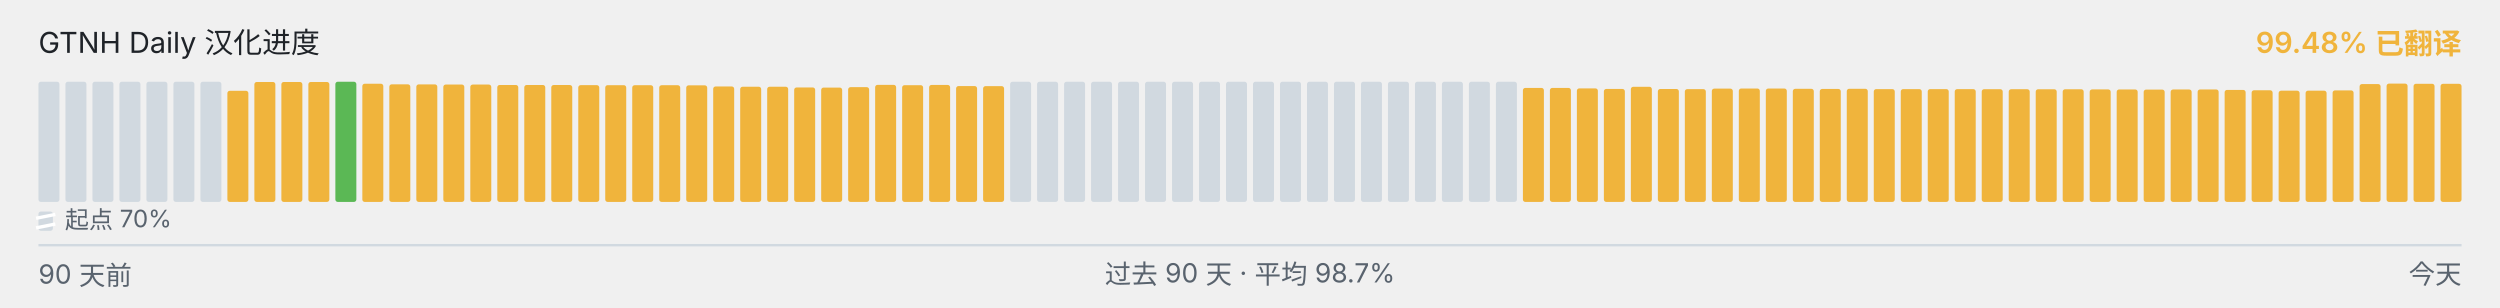
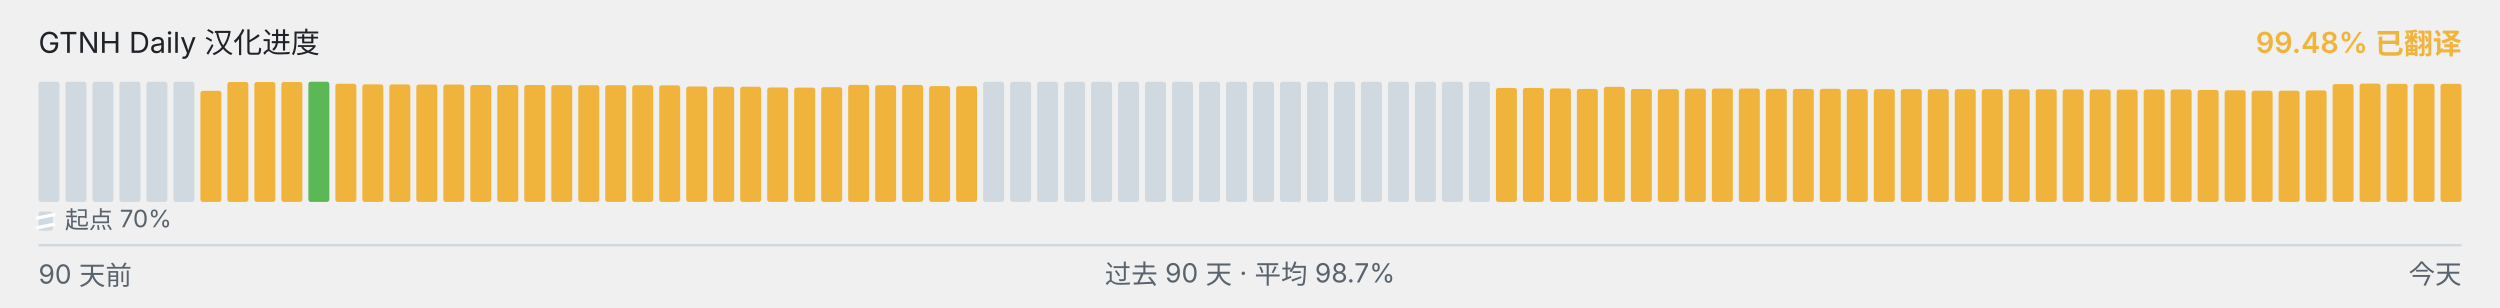
<svg xmlns="http://www.w3.org/2000/svg" viewBox="0 0 1040 128" width="1040" height="128" role="img" aria-label="GTNH Daily 汉化进度">
  <g font-family="-apple-system, BlinkMacSystemFont, &quot;Segoe UI&quot;, &quot;PingFang SC&quot;, &quot;Hiragino Sans GB&quot;, &quot;Microsoft YaHei&quot;, &quot;Source Han Sans SC&quot;, sans-serif" font-size="12">
    <text x="16" y="22" fill="#1f2328">GTNH Daily 汉化进度</text>
    <text x="1024" y="22" text-anchor="end" fill="#F0B43C" font-weight="600">99.48% 已翻译</text>
  </g>
  <g>
    <rect x="16.00" y="34.00" width="8.73" height="50.00" rx="1" ry="1" fill="#d1d9e0" />
    <rect x="27.23" y="34.00" width="8.73" height="50.00" rx="1" ry="1" fill="#d1d9e0" />
    <rect x="38.46" y="34.00" width="8.73" height="50.00" rx="1" ry="1" fill="#d1d9e0" />
    <rect x="49.68" y="34.00" width="8.73" height="50.00" rx="1" ry="1" fill="#d1d9e0" />
    <rect x="60.91" y="34.00" width="8.73" height="50.00" rx="1" ry="1" fill="#d1d9e0" />
    <rect x="72.14" y="34.00" width="8.73" height="50.00" rx="1" ry="1" fill="#d1d9e0" />
-     <rect x="83.37" y="34.00" width="8.73" height="50.00" rx="1" ry="1" fill="#d1d9e0" />
-     <rect x="94.59" y="37.77" width="8.73" height="46.23" rx="1" ry="1" fill="#F0B43C" />
+     <rect x="83.37" y="37.77" width="8.73" height="46.23" rx="1" ry="1" fill="#F0B43C" />
+     <rect x="94.59" y="34.10" width="8.73" height="49.90" rx="1" ry="1" fill="#F0B43C" />
    <rect x="105.82" y="34.10" width="8.73" height="49.90" rx="1" ry="1" fill="#F0B43C" />
    <rect x="117.05" y="34.10" width="8.73" height="49.90" rx="1" ry="1" fill="#F0B43C" />
-     <rect x="128.28" y="34.10" width="8.73" height="49.90" rx="1" ry="1" fill="#F0B43C" />
-     <rect x="139.51" y="34.00" width="8.73" height="50.00" rx="1" ry="1" fill="#5BB855" />
-     <rect x="150.73" y="34.83" width="8.73" height="49.17" rx="1" ry="1" fill="#F0B43C" />
-     <rect x="161.96" y="35.08" width="8.73" height="48.92" rx="1" ry="1" fill="#F0B43C" />
-     <rect x="173.19" y="35.10" width="8.73" height="48.90" rx="1" ry="1" fill="#F0B43C" />
-     <rect x="184.42" y="35.17" width="8.73" height="48.83" rx="1" ry="1" fill="#F0B43C" />
-     <rect x="195.64" y="35.18" width="8.73" height="48.82" rx="1" ry="1" fill="#F0B43C" />
+     <rect x="128.28" y="34.00" width="8.73" height="50.00" rx="1" ry="1" fill="#5BB855" />
+     <rect x="139.51" y="34.83" width="8.73" height="49.17" rx="1" ry="1" fill="#F0B43C" />
+     <rect x="150.73" y="35.08" width="8.73" height="48.92" rx="1" ry="1" fill="#F0B43C" />
+     <rect x="161.96" y="35.10" width="8.73" height="48.90" rx="1" ry="1" fill="#F0B43C" />
+     <rect x="173.19" y="35.17" width="8.73" height="48.83" rx="1" ry="1" fill="#F0B43C" />
+     <rect x="184.42" y="35.18" width="8.73" height="48.82" rx="1" ry="1" fill="#F0B43C" />
+     <rect x="195.64" y="35.35" width="8.73" height="48.65" rx="1" ry="1" fill="#F0B43C" />
    <rect x="206.87" y="35.35" width="8.73" height="48.65" rx="1" ry="1" fill="#F0B43C" />
-     <rect x="218.10" y="35.35" width="8.73" height="48.65" rx="1" ry="1" fill="#F0B43C" />
-     <rect x="229.33" y="35.37" width="8.73" height="48.63" rx="1" ry="1" fill="#F0B43C" />
-     <rect x="240.56" y="35.42" width="8.73" height="48.58" rx="1" ry="1" fill="#F0B43C" />
-     <rect x="251.78" y="35.43" width="8.73" height="48.57" rx="1" ry="1" fill="#F0B43C" />
+     <rect x="218.10" y="35.37" width="8.73" height="48.63" rx="1" ry="1" fill="#F0B43C" />
+     <rect x="229.33" y="35.42" width="8.73" height="48.58" rx="1" ry="1" fill="#F0B43C" />
+     <rect x="240.56" y="35.43" width="8.73" height="48.57" rx="1" ry="1" fill="#F0B43C" />
+     <rect x="251.78" y="35.45" width="8.73" height="48.55" rx="1" ry="1" fill="#F0B43C" />
    <rect x="263.01" y="35.45" width="8.73" height="48.55" rx="1" ry="1" fill="#F0B43C" />
-     <rect x="274.24" y="35.45" width="8.73" height="48.55" rx="1" ry="1" fill="#F0B43C" />
-     <rect x="285.47" y="35.50" width="8.73" height="48.50" rx="1" ry="1" fill="#F0B43C" />
-     <rect x="296.69" y="35.97" width="8.73" height="48.03" rx="1" ry="1" fill="#F0B43C" />
+     <rect x="274.24" y="35.50" width="8.73" height="48.50" rx="1" ry="1" fill="#F0B43C" />
+     <rect x="285.47" y="35.97" width="8.73" height="48.03" rx="1" ry="1" fill="#F0B43C" />
+     <rect x="296.69" y="36.08" width="8.73" height="47.92" rx="1" ry="1" fill="#F0B43C" />
    <rect x="307.92" y="36.08" width="8.73" height="47.92" rx="1" ry="1" fill="#F0B43C" />
-     <rect x="319.15" y="36.08" width="8.73" height="47.92" rx="1" ry="1" fill="#F0B43C" />
-     <rect x="330.38" y="36.38" width="8.73" height="47.62" rx="1" ry="1" fill="#F0B43C" />
-     <rect x="341.61" y="36.43" width="8.73" height="47.57" rx="1" ry="1" fill="#F0B43C" />
-     <rect x="352.83" y="36.25" width="8.73" height="47.75" rx="1" ry="1" fill="#F0B43C" />
-     <rect x="364.06" y="35.30" width="8.73" height="48.70" rx="1" ry="1" fill="#F0B43C" />
-     <rect x="375.29" y="35.43" width="8.73" height="48.57" rx="1" ry="1" fill="#F0B43C" />
-     <rect x="386.52" y="35.33" width="8.73" height="48.67" rx="1" ry="1" fill="#F0B43C" />
-     <rect x="397.74" y="35.80" width="8.73" height="48.20" rx="1" ry="1" fill="#F0B43C" />
-     <rect x="408.97" y="35.83" width="8.73" height="48.17" rx="1" ry="1" fill="#F0B43C" />
+     <rect x="319.15" y="36.38" width="8.73" height="47.62" rx="1" ry="1" fill="#F0B43C" />
+     <rect x="330.38" y="36.43" width="8.73" height="47.57" rx="1" ry="1" fill="#F0B43C" />
+     <rect x="341.61" y="36.25" width="8.73" height="47.75" rx="1" ry="1" fill="#F0B43C" />
+     <rect x="352.83" y="35.30" width="8.73" height="48.70" rx="1" ry="1" fill="#F0B43C" />
+     <rect x="364.06" y="35.43" width="8.73" height="48.57" rx="1" ry="1" fill="#F0B43C" />
+     <rect x="375.29" y="35.33" width="8.73" height="48.67" rx="1" ry="1" fill="#F0B43C" />
+     <rect x="386.52" y="35.80" width="8.73" height="48.20" rx="1" ry="1" fill="#F0B43C" />
+     <rect x="397.74" y="35.83" width="8.73" height="48.17" rx="1" ry="1" fill="#F0B43C" />
+     <rect x="408.97" y="34.00" width="8.73" height="50.00" rx="1" ry="1" fill="#d1d9e0" />
    <rect x="420.20" y="34.00" width="8.73" height="50.00" rx="1" ry="1" fill="#d1d9e0" />
    <rect x="431.43" y="34.00" width="8.73" height="50.00" rx="1" ry="1" fill="#d1d9e0" />
    <rect x="442.66" y="34.00" width="8.73" height="50.00" rx="1" ry="1" fill="#d1d9e0" />
    <rect x="453.88" y="34.00" width="8.73" height="50.00" rx="1" ry="1" fill="#d1d9e0" />
    <rect x="465.11" y="34.00" width="8.73" height="50.00" rx="1" ry="1" fill="#d1d9e0" />
    <rect x="476.34" y="34.00" width="8.73" height="50.00" rx="1" ry="1" fill="#d1d9e0" />
    <rect x="487.57" y="34.00" width="8.73" height="50.00" rx="1" ry="1" fill="#d1d9e0" />
    <rect x="498.79" y="34.00" width="8.73" height="50.00" rx="1" ry="1" fill="#d1d9e0" />
    <rect x="510.02" y="34.00" width="8.73" height="50.00" rx="1" ry="1" fill="#d1d9e0" />
    <rect x="521.25" y="34.00" width="8.73" height="50.00" rx="1" ry="1" fill="#d1d9e0" />
    <rect x="532.48" y="34.00" width="8.73" height="50.00" rx="1" ry="1" fill="#d1d9e0" />
    <rect x="543.71" y="34.00" width="8.73" height="50.00" rx="1" ry="1" fill="#d1d9e0" />
    <rect x="554.93" y="34.00" width="8.73" height="50.00" rx="1" ry="1" fill="#d1d9e0" />
    <rect x="566.16" y="34.00" width="8.73" height="50.00" rx="1" ry="1" fill="#d1d9e0" />
    <rect x="577.39" y="34.00" width="8.73" height="50.00" rx="1" ry="1" fill="#d1d9e0" />
    <rect x="588.62" y="34.00" width="8.73" height="50.00" rx="1" ry="1" fill="#d1d9e0" />
    <rect x="599.84" y="34.00" width="8.73" height="50.00" rx="1" ry="1" fill="#d1d9e0" />
    <rect x="611.07" y="34.00" width="8.73" height="50.00" rx="1" ry="1" fill="#d1d9e0" />
-     <rect x="622.30" y="34.00" width="8.73" height="50.00" rx="1" ry="1" fill="#d1d9e0" />
+     <rect x="622.30" y="36.57" width="8.73" height="47.43" rx="1" ry="1" fill="#F0B43C" />
    <rect x="633.53" y="36.57" width="8.73" height="47.43" rx="1" ry="1" fill="#F0B43C" />
-     <rect x="644.76" y="36.57" width="8.73" height="47.43" rx="1" ry="1" fill="#F0B43C" />
-     <rect x="655.98" y="36.77" width="8.73" height="47.23" rx="1" ry="1" fill="#F0B43C" />
-     <rect x="667.21" y="37.00" width="8.73" height="47.00" rx="1" ry="1" fill="#F0B43C" />
-     <rect x="678.44" y="36.10" width="8.73" height="47.90" rx="1" ry="1" fill="#F0B43C" />
-     <rect x="689.67" y="37.02" width="8.73" height="46.98" rx="1" ry="1" fill="#F0B43C" />
-     <rect x="700.89" y="37.08" width="8.73" height="46.92" rx="1" ry="1" fill="#F0B43C" />
-     <rect x="712.12" y="36.87" width="8.73" height="47.13" rx="1" ry="1" fill="#F0B43C" />
-     <rect x="723.35" y="36.82" width="8.73" height="47.18" rx="1" ry="1" fill="#F0B43C" />
-     <rect x="734.58" y="36.83" width="8.73" height="47.17" rx="1" ry="1" fill="#F0B43C" />
-     <rect x="745.81" y="36.95" width="8.73" height="47.05" rx="1" ry="1" fill="#F0B43C" />
-     <rect x="757.03" y="37.00" width="8.73" height="47.00" rx="1" ry="1" fill="#F0B43C" />
-     <rect x="768.26" y="36.93" width="8.73" height="47.07" rx="1" ry="1" fill="#F0B43C" />
+     <rect x="644.76" y="36.77" width="8.73" height="47.23" rx="1" ry="1" fill="#F0B43C" />
+     <rect x="655.98" y="37.00" width="8.73" height="47.00" rx="1" ry="1" fill="#F0B43C" />
+     <rect x="667.21" y="36.10" width="8.73" height="47.90" rx="1" ry="1" fill="#F0B43C" />
+     <rect x="678.44" y="37.02" width="8.73" height="46.98" rx="1" ry="1" fill="#F0B43C" />
+     <rect x="689.67" y="37.08" width="8.73" height="46.92" rx="1" ry="1" fill="#F0B43C" />
+     <rect x="700.89" y="36.87" width="8.73" height="47.13" rx="1" ry="1" fill="#F0B43C" />
+     <rect x="712.12" y="36.82" width="8.73" height="47.18" rx="1" ry="1" fill="#F0B43C" />
+     <rect x="723.35" y="36.83" width="8.73" height="47.17" rx="1" ry="1" fill="#F0B43C" />
+     <rect x="734.58" y="36.95" width="8.73" height="47.05" rx="1" ry="1" fill="#F0B43C" />
+     <rect x="745.81" y="37.00" width="8.73" height="47.00" rx="1" ry="1" fill="#F0B43C" />
+     <rect x="757.03" y="36.93" width="8.73" height="47.07" rx="1" ry="1" fill="#F0B43C" />
+     <rect x="768.26" y="37.07" width="8.73" height="46.93" rx="1" ry="1" fill="#F0B43C" />
    <rect x="779.49" y="37.07" width="8.73" height="46.93" rx="1" ry="1" fill="#F0B43C" />
    <rect x="790.72" y="37.07" width="8.73" height="46.93" rx="1" ry="1" fill="#F0B43C" />
-     <rect x="801.94" y="37.07" width="8.73" height="46.93" rx="1" ry="1" fill="#F0B43C" />
-     <rect x="813.17" y="37.08" width="8.73" height="46.92" rx="1" ry="1" fill="#F0B43C" />
-     <rect x="824.40" y="37.10" width="8.73" height="46.90" rx="1" ry="1" fill="#F0B43C" />
-     <rect x="835.63" y="37.12" width="8.73" height="46.88" rx="1" ry="1" fill="#F0B43C" />
+     <rect x="801.94" y="37.08" width="8.73" height="46.92" rx="1" ry="1" fill="#F0B43C" />
+     <rect x="813.17" y="37.10" width="8.73" height="46.90" rx="1" ry="1" fill="#F0B43C" />
+     <rect x="824.40" y="37.12" width="8.73" height="46.88" rx="1" ry="1" fill="#F0B43C" />
+     <rect x="835.63" y="37.13" width="8.73" height="46.87" rx="1" ry="1" fill="#F0B43C" />
    <rect x="846.86" y="37.13" width="8.73" height="46.87" rx="1" ry="1" fill="#F0B43C" />
-     <rect x="858.08" y="37.13" width="8.73" height="46.87" rx="1" ry="1" fill="#F0B43C" />
-     <rect x="869.31" y="37.20" width="8.73" height="46.80" rx="1" ry="1" fill="#F0B43C" />
-     <rect x="880.54" y="37.22" width="8.73" height="46.78" rx="1" ry="1" fill="#F0B43C" />
-     <rect x="891.77" y="37.27" width="8.73" height="46.73" rx="1" ry="1" fill="#F0B43C" />
-     <rect x="902.99" y="37.23" width="8.73" height="46.77" rx="1" ry="1" fill="#F0B43C" />
-     <rect x="914.22" y="37.22" width="8.73" height="46.78" rx="1" ry="1" fill="#F0B43C" />
-     <rect x="925.45" y="37.40" width="8.73" height="46.60" rx="1" ry="1" fill="#F0B43C" />
-     <rect x="936.68" y="37.55" width="8.73" height="46.45" rx="1" ry="1" fill="#F0B43C" />
-     <rect x="947.91" y="37.73" width="8.73" height="46.27" rx="1" ry="1" fill="#F0B43C" />
-     <rect x="959.13" y="37.72" width="8.73" height="46.28" rx="1" ry="1" fill="#F0B43C" />
-     <rect x="970.36" y="37.60" width="8.73" height="46.40" rx="1" ry="1" fill="#F0B43C" />
-     <rect x="981.59" y="34.97" width="8.73" height="49.03" rx="1" ry="1" fill="#F0B43C" />
-     <rect x="992.82" y="34.78" width="8.73" height="49.22" rx="1" ry="1" fill="#F0B43C" />
-     <rect x="1004.04" y="34.85" width="8.73" height="49.15" rx="1" ry="1" fill="#F0B43C" />
+     <rect x="858.08" y="37.20" width="8.73" height="46.80" rx="1" ry="1" fill="#F0B43C" />
+     <rect x="869.31" y="37.22" width="8.73" height="46.78" rx="1" ry="1" fill="#F0B43C" />
+     <rect x="880.54" y="37.27" width="8.73" height="46.73" rx="1" ry="1" fill="#F0B43C" />
+     <rect x="891.77" y="37.23" width="8.73" height="46.77" rx="1" ry="1" fill="#F0B43C" />
+     <rect x="902.99" y="37.22" width="8.73" height="46.78" rx="1" ry="1" fill="#F0B43C" />
+     <rect x="914.22" y="37.40" width="8.73" height="46.60" rx="1" ry="1" fill="#F0B43C" />
+     <rect x="925.45" y="37.55" width="8.73" height="46.45" rx="1" ry="1" fill="#F0B43C" />
+     <rect x="936.68" y="37.73" width="8.73" height="46.27" rx="1" ry="1" fill="#F0B43C" />
+     <rect x="947.91" y="37.72" width="8.73" height="46.28" rx="1" ry="1" fill="#F0B43C" />
+     <rect x="959.13" y="37.60" width="8.73" height="46.40" rx="1" ry="1" fill="#F0B43C" />
+     <rect x="970.36" y="34.97" width="8.73" height="49.03" rx="1" ry="1" fill="#F0B43C" />
+     <rect x="981.59" y="34.78" width="8.73" height="49.22" rx="1" ry="1" fill="#F0B43C" />
+     <rect x="992.82" y="34.85" width="8.73" height="49.15" rx="1" ry="1" fill="#F0B43C" />
+     <rect x="1004.04" y="34.87" width="8.73" height="49.13" rx="1" ry="1" fill="#F0B43C" />
    <rect x="1015.27" y="34.87" width="8.73" height="49.13" rx="1" ry="1" fill="#F0B43C" />
  </g>
  <g aria-hidden="true">
    <rect x="16" y="88" width="6" height="8" rx="1" fill="#d1d9e0" />
    <line x1="15" y1="90.80" x2="23" y2="89.20" stroke="#ffffff" stroke-width="1.4" />
    <line x1="15" y1="94.80" x2="23" y2="93.20" stroke="#ffffff" stroke-width="1.4" />
    <text x="27" y="95" font-family="-apple-system, BlinkMacSystemFont, &quot;Segoe UI&quot;, &quot;PingFang SC&quot;, &quot;Hiragino Sans GB&quot;, &quot;Microsoft YaHei&quot;, &quot;Source Han Sans SC&quot;, sans-serif" font-size="10" fill="#59636e">起点 70%</text>
  </g>
  <line x1="16" x2="1024" y1="102" y2="102" stroke="#d1d9e0" stroke-width="1" />
  <g font-family="-apple-system, BlinkMacSystemFont, &quot;Segoe UI&quot;, &quot;PingFang SC&quot;, &quot;Hiragino Sans GB&quot;, &quot;Microsoft YaHei&quot;, &quot;Source Han Sans SC&quot;, sans-serif" font-size="11" fill="#59636e">
    <text x="16" y="118">90 天前</text>
    <text x="520" y="118" text-anchor="middle">过去 90 天 · 平均 98.7%</text>
    <text x="1024" y="118" text-anchor="end">今天</text>
  </g>
</svg>
